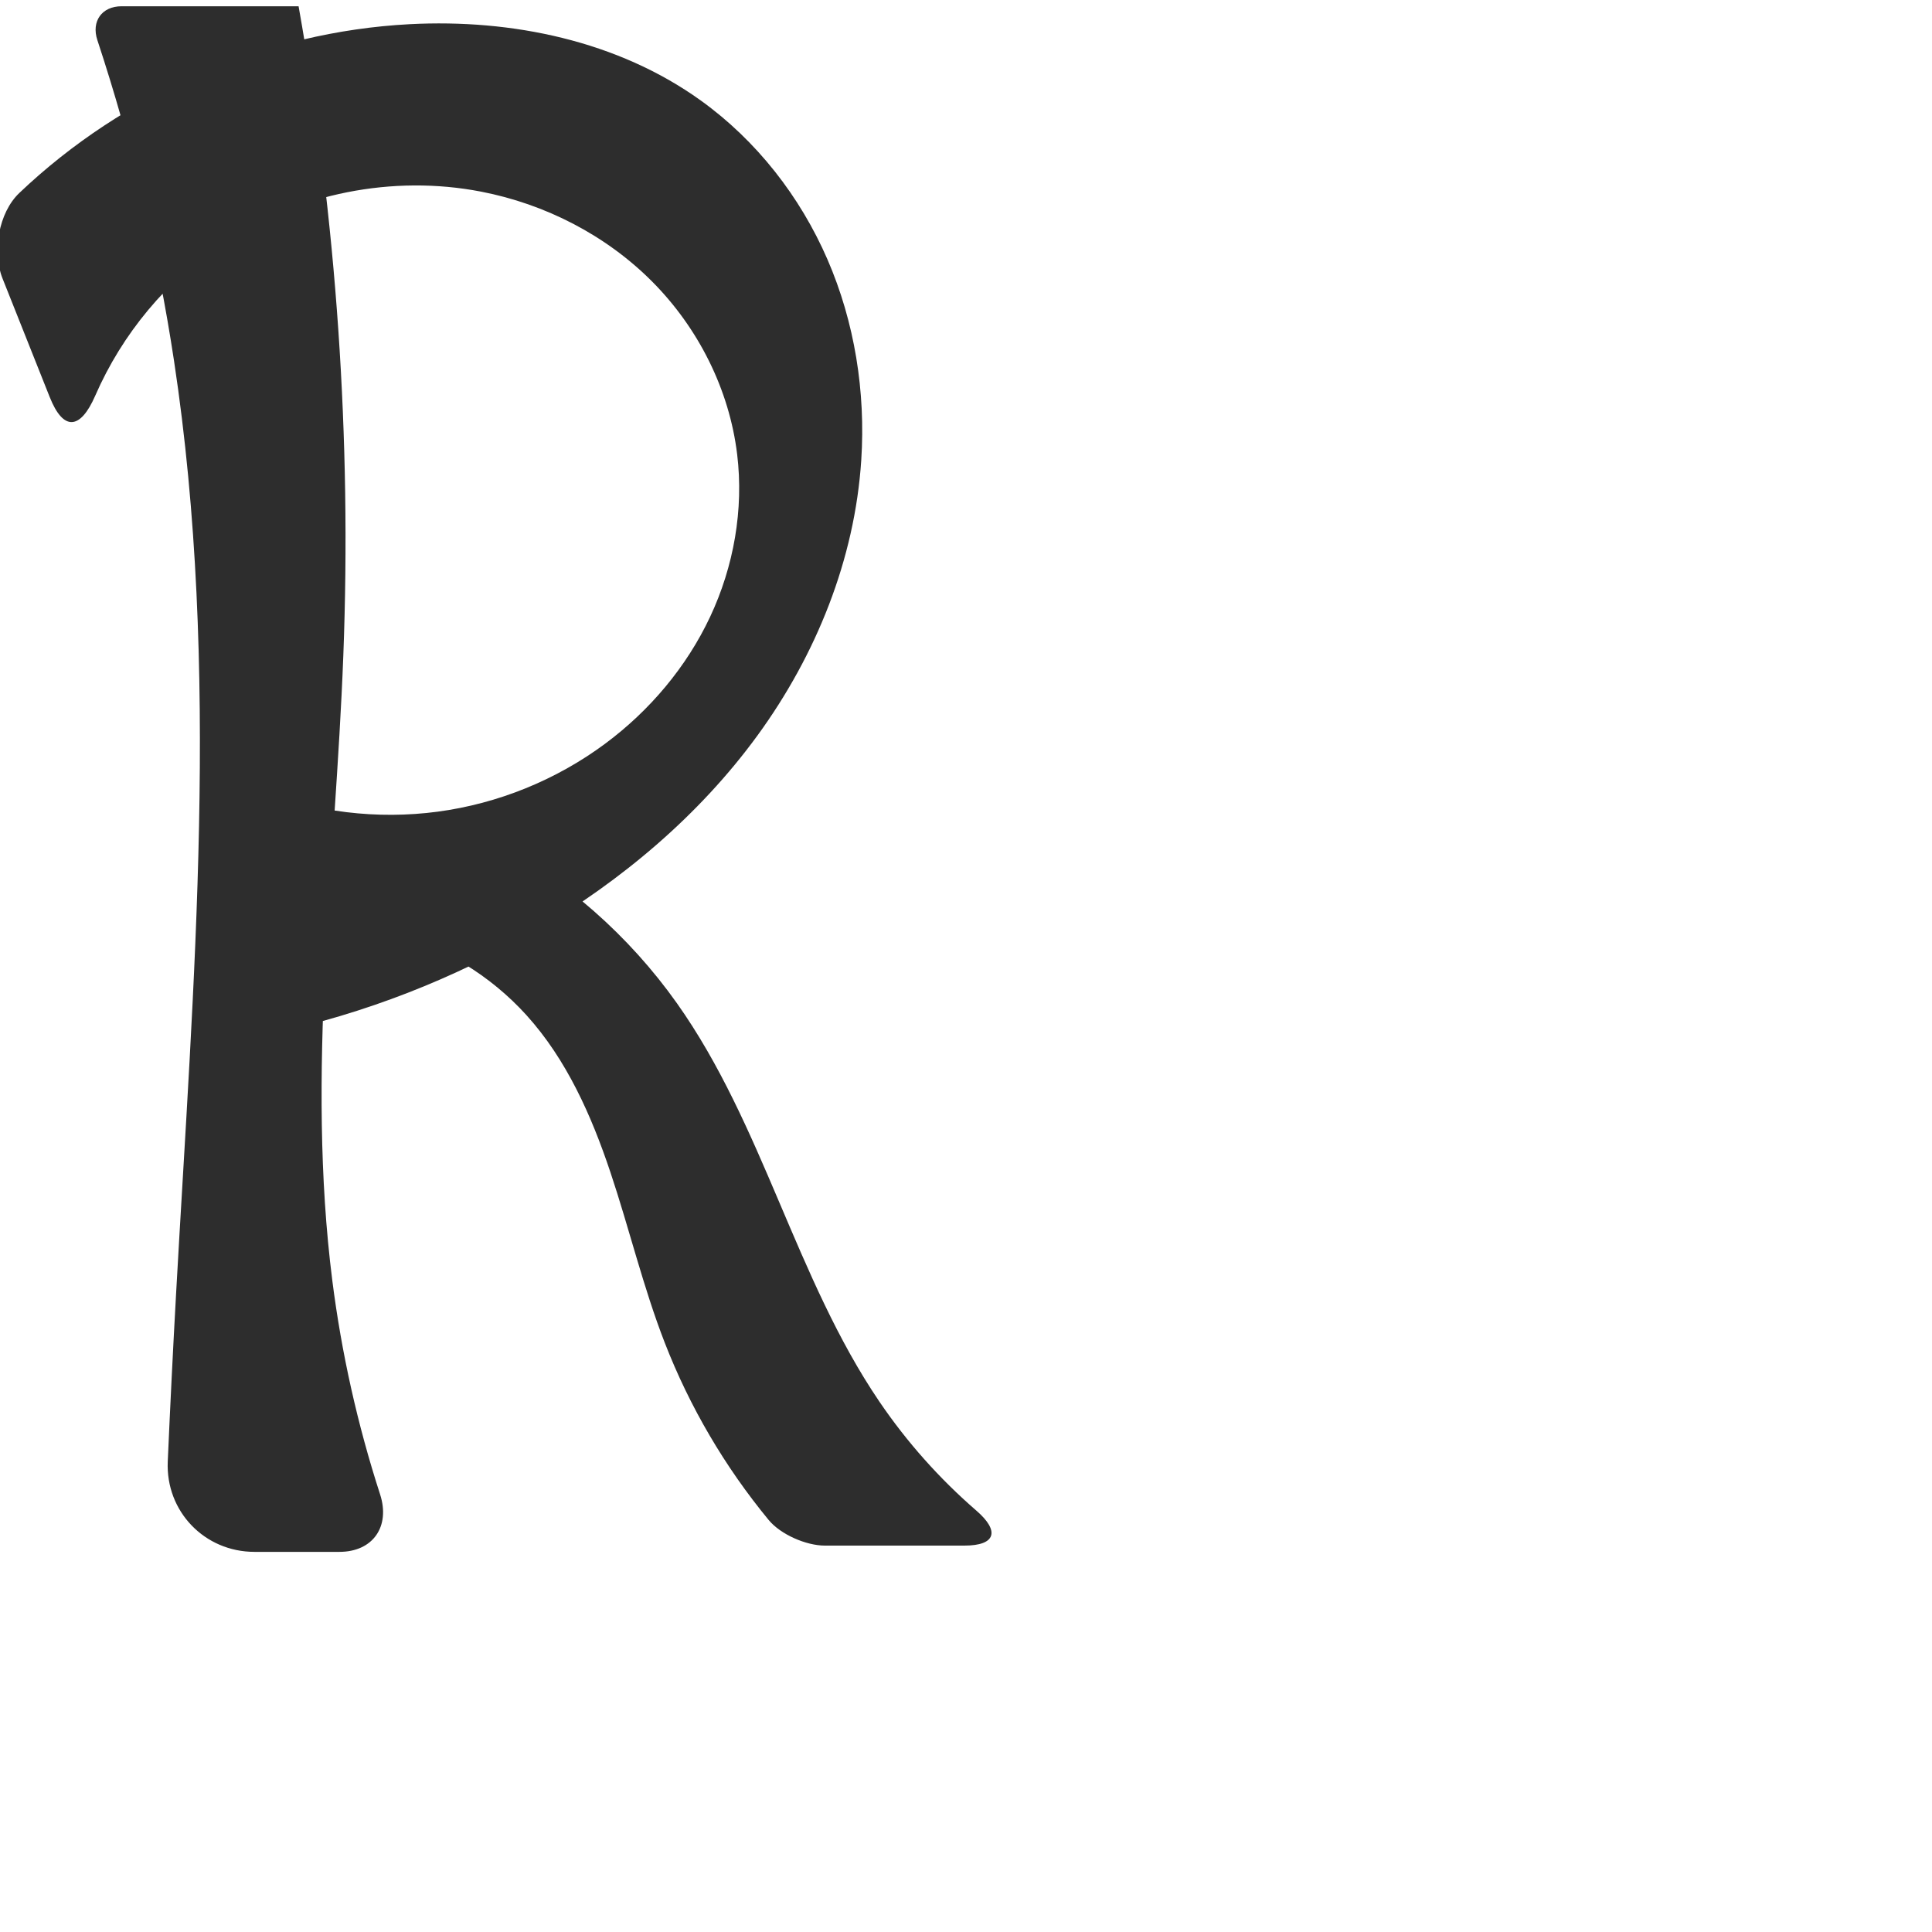
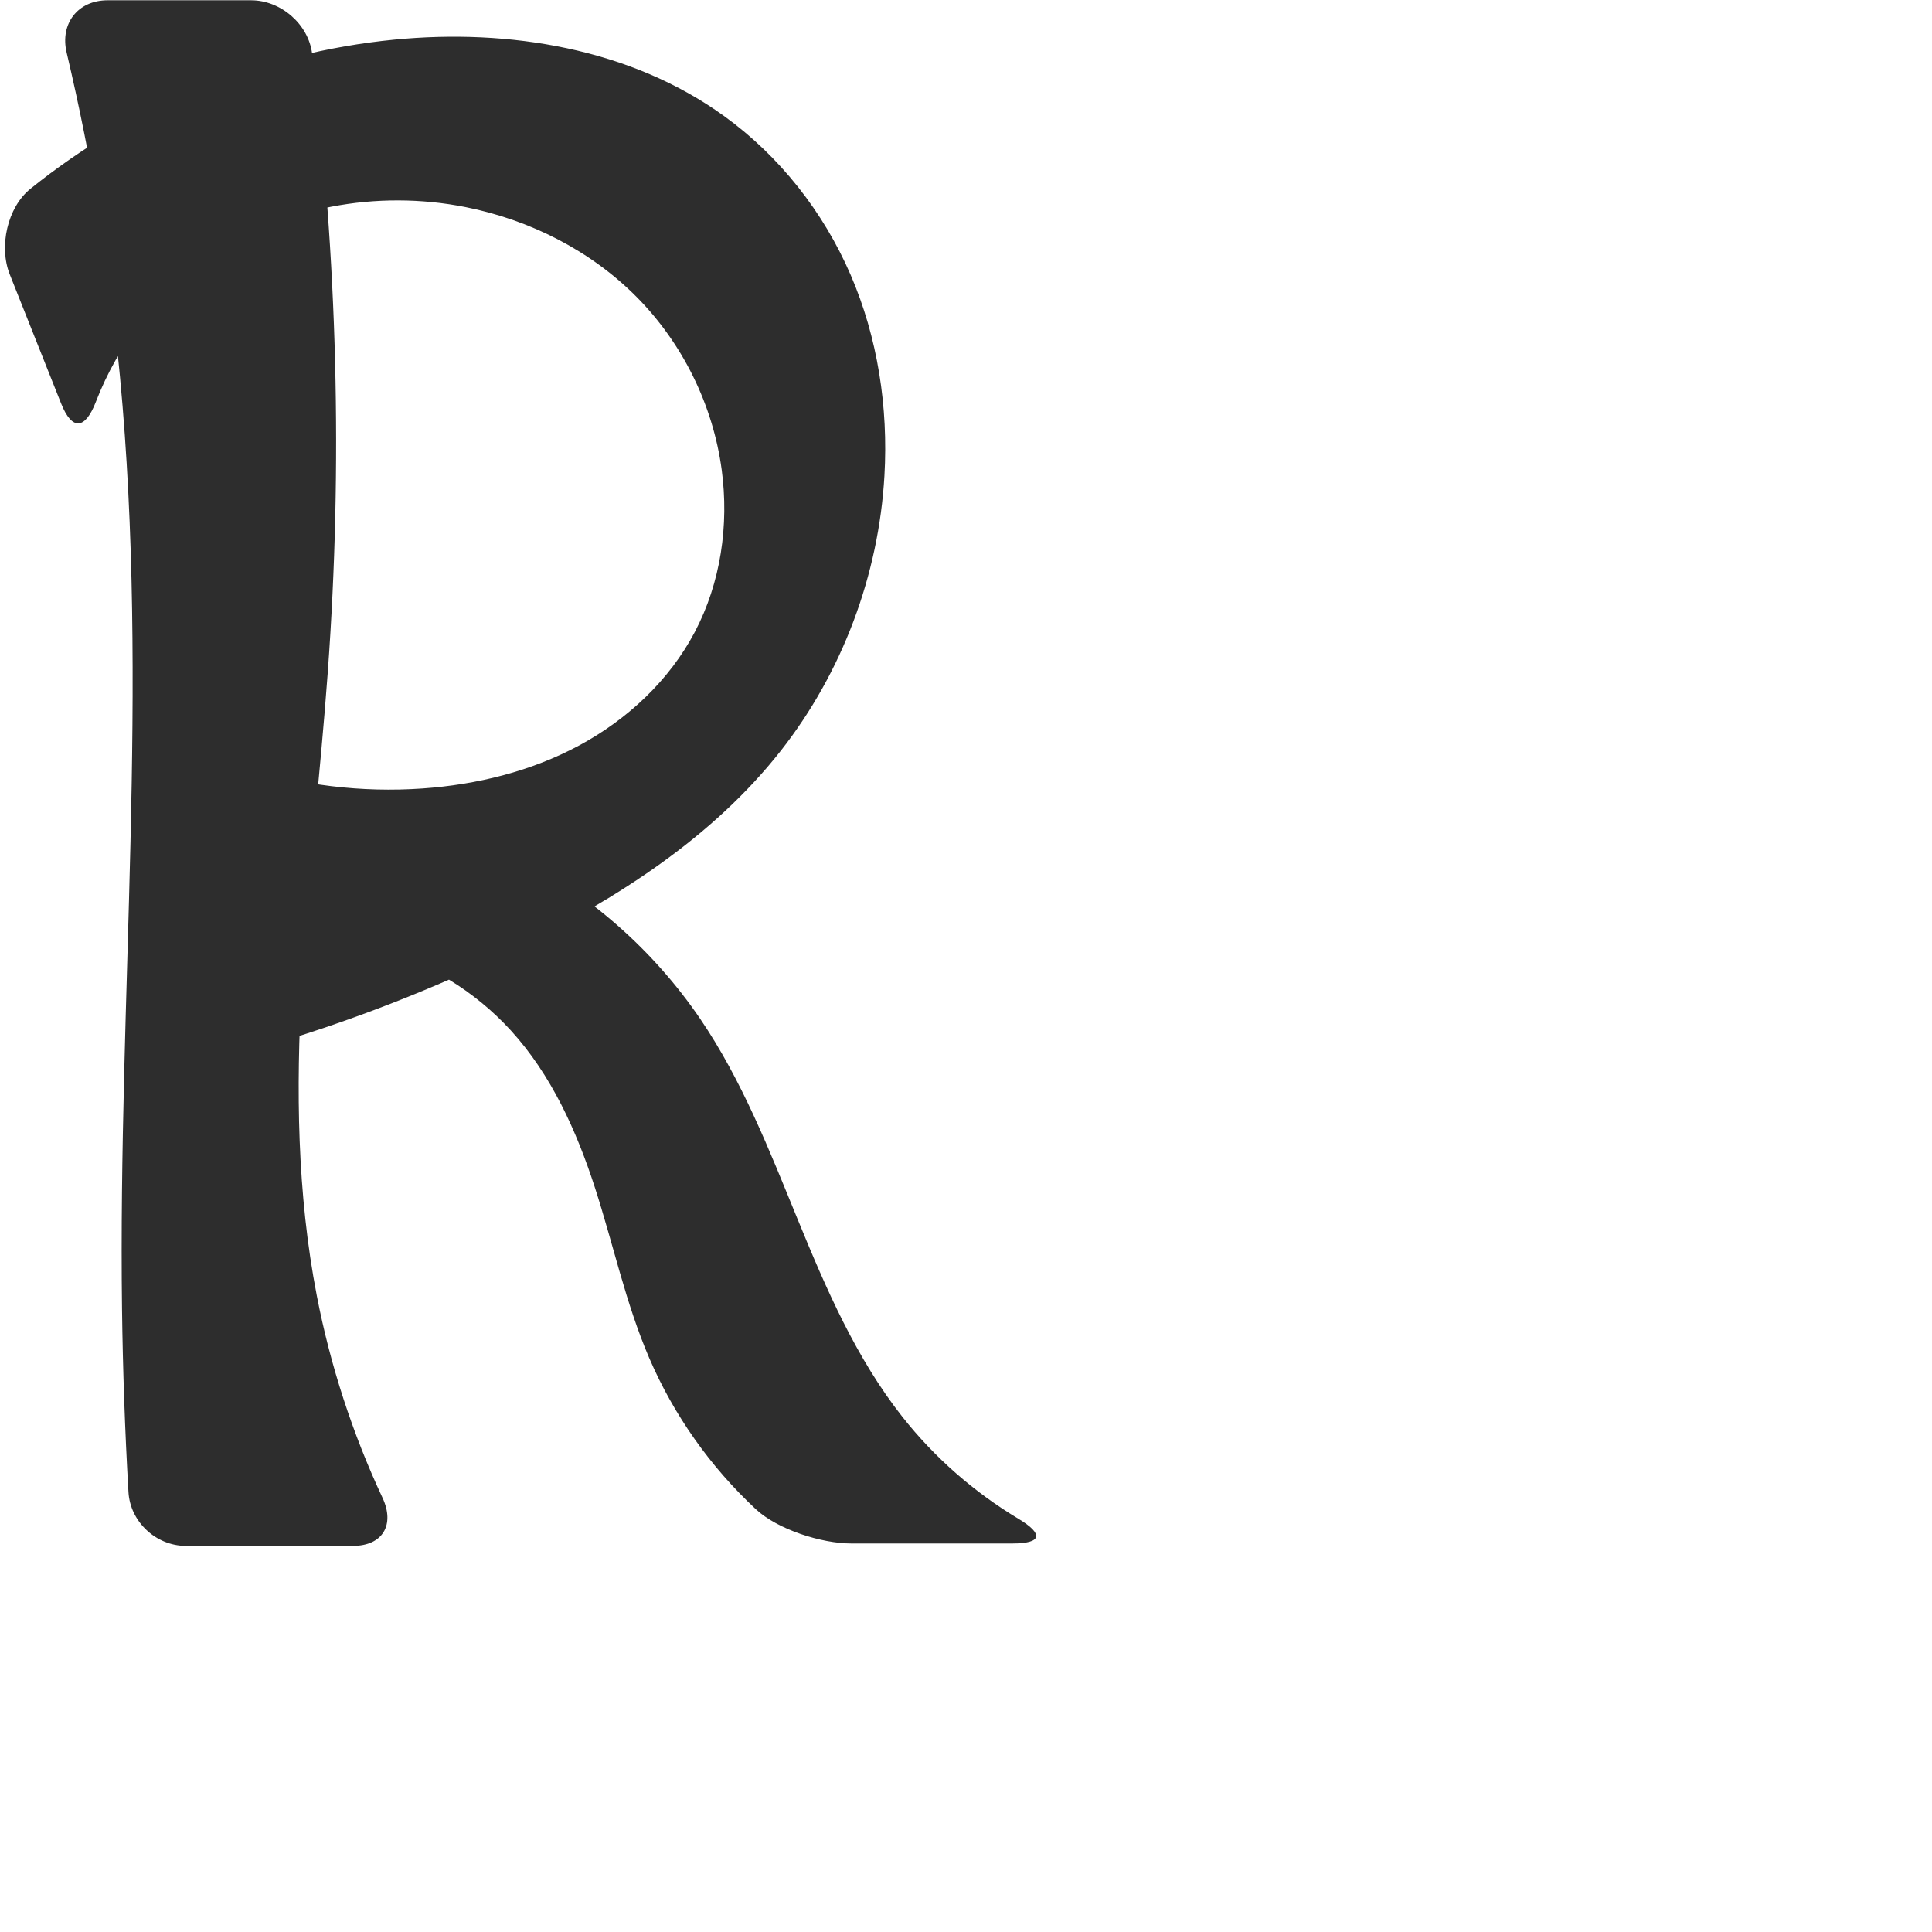
<svg xmlns="http://www.w3.org/2000/svg" xml:space="preserve" width="1000" height="1000" version="1.1" style="clip-rule:evenodd;fill-rule:evenodd;image-rendering:optimizeQuality;shape-rendering:geometricPrecision;text-rendering:geometricPrecision" viewBox="0 0 1000 1000" id="svg10">
  <defs id="defs4">
    <style type="text/css" id="style2">
   
    .fil0 {fill:#EF7F1A;fill-rule:nonzero}
   
  </style>
  </defs>
-   <path id="path866" style="fill:#2d2d2d;fill-rule:nonzero;stroke:none;stroke-width:1px;stroke-linecap:butt;stroke-linejoin:miter;stroke-opacity:1" d="m 202.392,482.76 52.274,-47.663 c 37.855,20.128 70.914,49.204 95.71,84.18 44.674,63.017 61.397,142.299 104.794,206.203 14.188,20.892 31.129,39.909 50.221,56.439 C 517.659,792.54 515.39,800 499.156,800 h -72.211 c -9.691,0 -22.899,-5.761 -29.064,-13.237 -22.648,-27.464 -40.898,-58.555 -53.793,-91.737 -11.203,-28.827 -18.351,-59.051 -28.175,-88.376 -9.824,-29.325 -22.681,-58.299 -43.44,-81.224 -18.613,-20.556 -43.273,-35.569 -70.08,-42.665 z m -68.659,-73.831 c 29.329,11.469 61.585,15.36 92.801,11.195 31.215,-4.165 61.323,-16.377 86.619,-35.135 23.097,-17.127 42.217,-39.759 54.434,-65.79 12.217,-26.03 17.414,-55.443 13.971,-83.991 -4.055,-33.615 -20.131,-65.488 -44.018,-89.484 -23.887,-23.996 -55.349,-40.119 -88.592,-46.546 -45.648,-8.825 -94.606,0.89 -133.425,26.478 -29.139,19.207 -52.311,47.189 -66.236,79.165 -7.653,17.573 -16.451,18.555 -23.548,0.717 L 1.299,144.109 C -4.174,130.353 -0.744,110.102 9.978,99.901 64.247,48.271 137.211,16.437 212.072,12.517 c 52.865,-2.768 107.725,8.608 150.694,39.528 28.788,20.716 51.401,49.673 65.516,82.211 14.115,32.537 19.808,68.551 17.502,103.943 -3.343,51.305 -23.381,100.873 -53.666,142.42 -30.285,41.547 -70.52,75.296 -114.881,101.286 -42.393,24.837 -88.777,42.846 -136.823,53.124 z m 38.254,253.763 c 4.764,37.589 13.066,74.727 24.744,110.772 5.375,16.592 -3.628,29.778 -21.07,29.778 h -43.924 c -25.85,0 -46.037,-20.942 -44.907,-46.767 1.271,-29.041 2.712,-58.075 4.324,-87.1 C 100.093,508.455 114.219,346.173 90.084,186.822 81.55,130.476 68.253,74.853 50.388,20.737 47.188,11.045 52.709,3.241 62.915,3.241 h 91.633 C 174.219,114.043 181.994,226.952 177.698,339.404 c -4.122,107.863 -19.283,216.202 -5.71,323.287 z" />
+   <path id="path866" style="fill:#2d2d2d;fill-rule:nonzero;stroke:none;stroke-width:1px;stroke-linecap:butt;stroke-linejoin:miter;stroke-opacity:1" d="m 194.392,490.76 72.274,-47.663 c 38.291,19.433 71.548,48.684 95.71,84.18 21.755,31.96 35.948,68.331 50.602,104.108 14.654,35.776 30.22,71.763 54.192,102.095 16.578,20.977 37.023,38.874 59.951,52.623 13.207,7.92 12.281,12.798 -3.129,12.798 h -83.349 c -15.41,0 -38.151,-7.239 -49.421,-17.735 -23.492,-21.881 -42.445,-48.645 -55.136,-78.14 -12.228,-28.42 -18.633,-58.946 -28.175,-88.376 -9.543,-29.432 -22.599,-58.356 -43.44,-81.224 -18.673,-20.49 -43.304,-35.486 -70.08,-42.665 z m -68.659,-93.831 c 29.857,9.542 61.531,13.363 92.801,11.195 28.245,-1.959 56.368,-8.88 81.294,-22.309 24.925,-13.429 46.542,-33.576 59.759,-58.615 13.463,-25.505 17.807,-55.407 13.971,-83.991 -4.5,-33.529 -20.201,-65.46 -44.018,-89.484 -23.834,-24.042 -55.389,-39.945 -88.592,-46.546 -45.7,-9.086 -95.235,-0.218 -133.425,26.478 -26.12,18.259 -46.429,44.586 -57.889,74.3 -5.538,14.359 -12.318,15.173 -18.015,0.855 L 5.049,142.028 C -0.648,127.71 3.735,107.405 15.728,97.736 69.286,54.555 135.574,27.214 204.072,20.517 c 59.42,-5.809 122.301,4.563 170.694,39.528 28.748,20.771 51.451,49.653 65.516,82.211 14.061,32.547 19.528,68.547 17.502,103.943 -2.944,51.439 -21.84,101.901 -53.666,142.42 -35.022,44.589 -84.108,76.052 -134.881,101.286 -43.873,21.805 -89.732,39.61 -136.823,53.124 z m 38.254,273.763 c 6.981,36.074 18.441,71.276 34.002,104.561 6.525,13.957 0.107,24.89 -15.303,24.89 l -86.508,0 c -15.41,0 -28.802,-12.46 -29.687,-27.845 C 64.674,740.687 63.561,709.035 63.155,677.375 61.092,516.45 77.265,355.043 62.084,194.822 56.739,138.412 47.512,82.37 34.495,27.223 30.955,12.226 40.271,0.142 55.681,0.142 h 74.309 c 15.41,0 29.674,12.367 31.568,27.66 13.12,105.929 15.857,213.143 8.139,319.602 -7.82,107.872 -26.259,217.101 -5.71,323.287 z" />
</svg>
